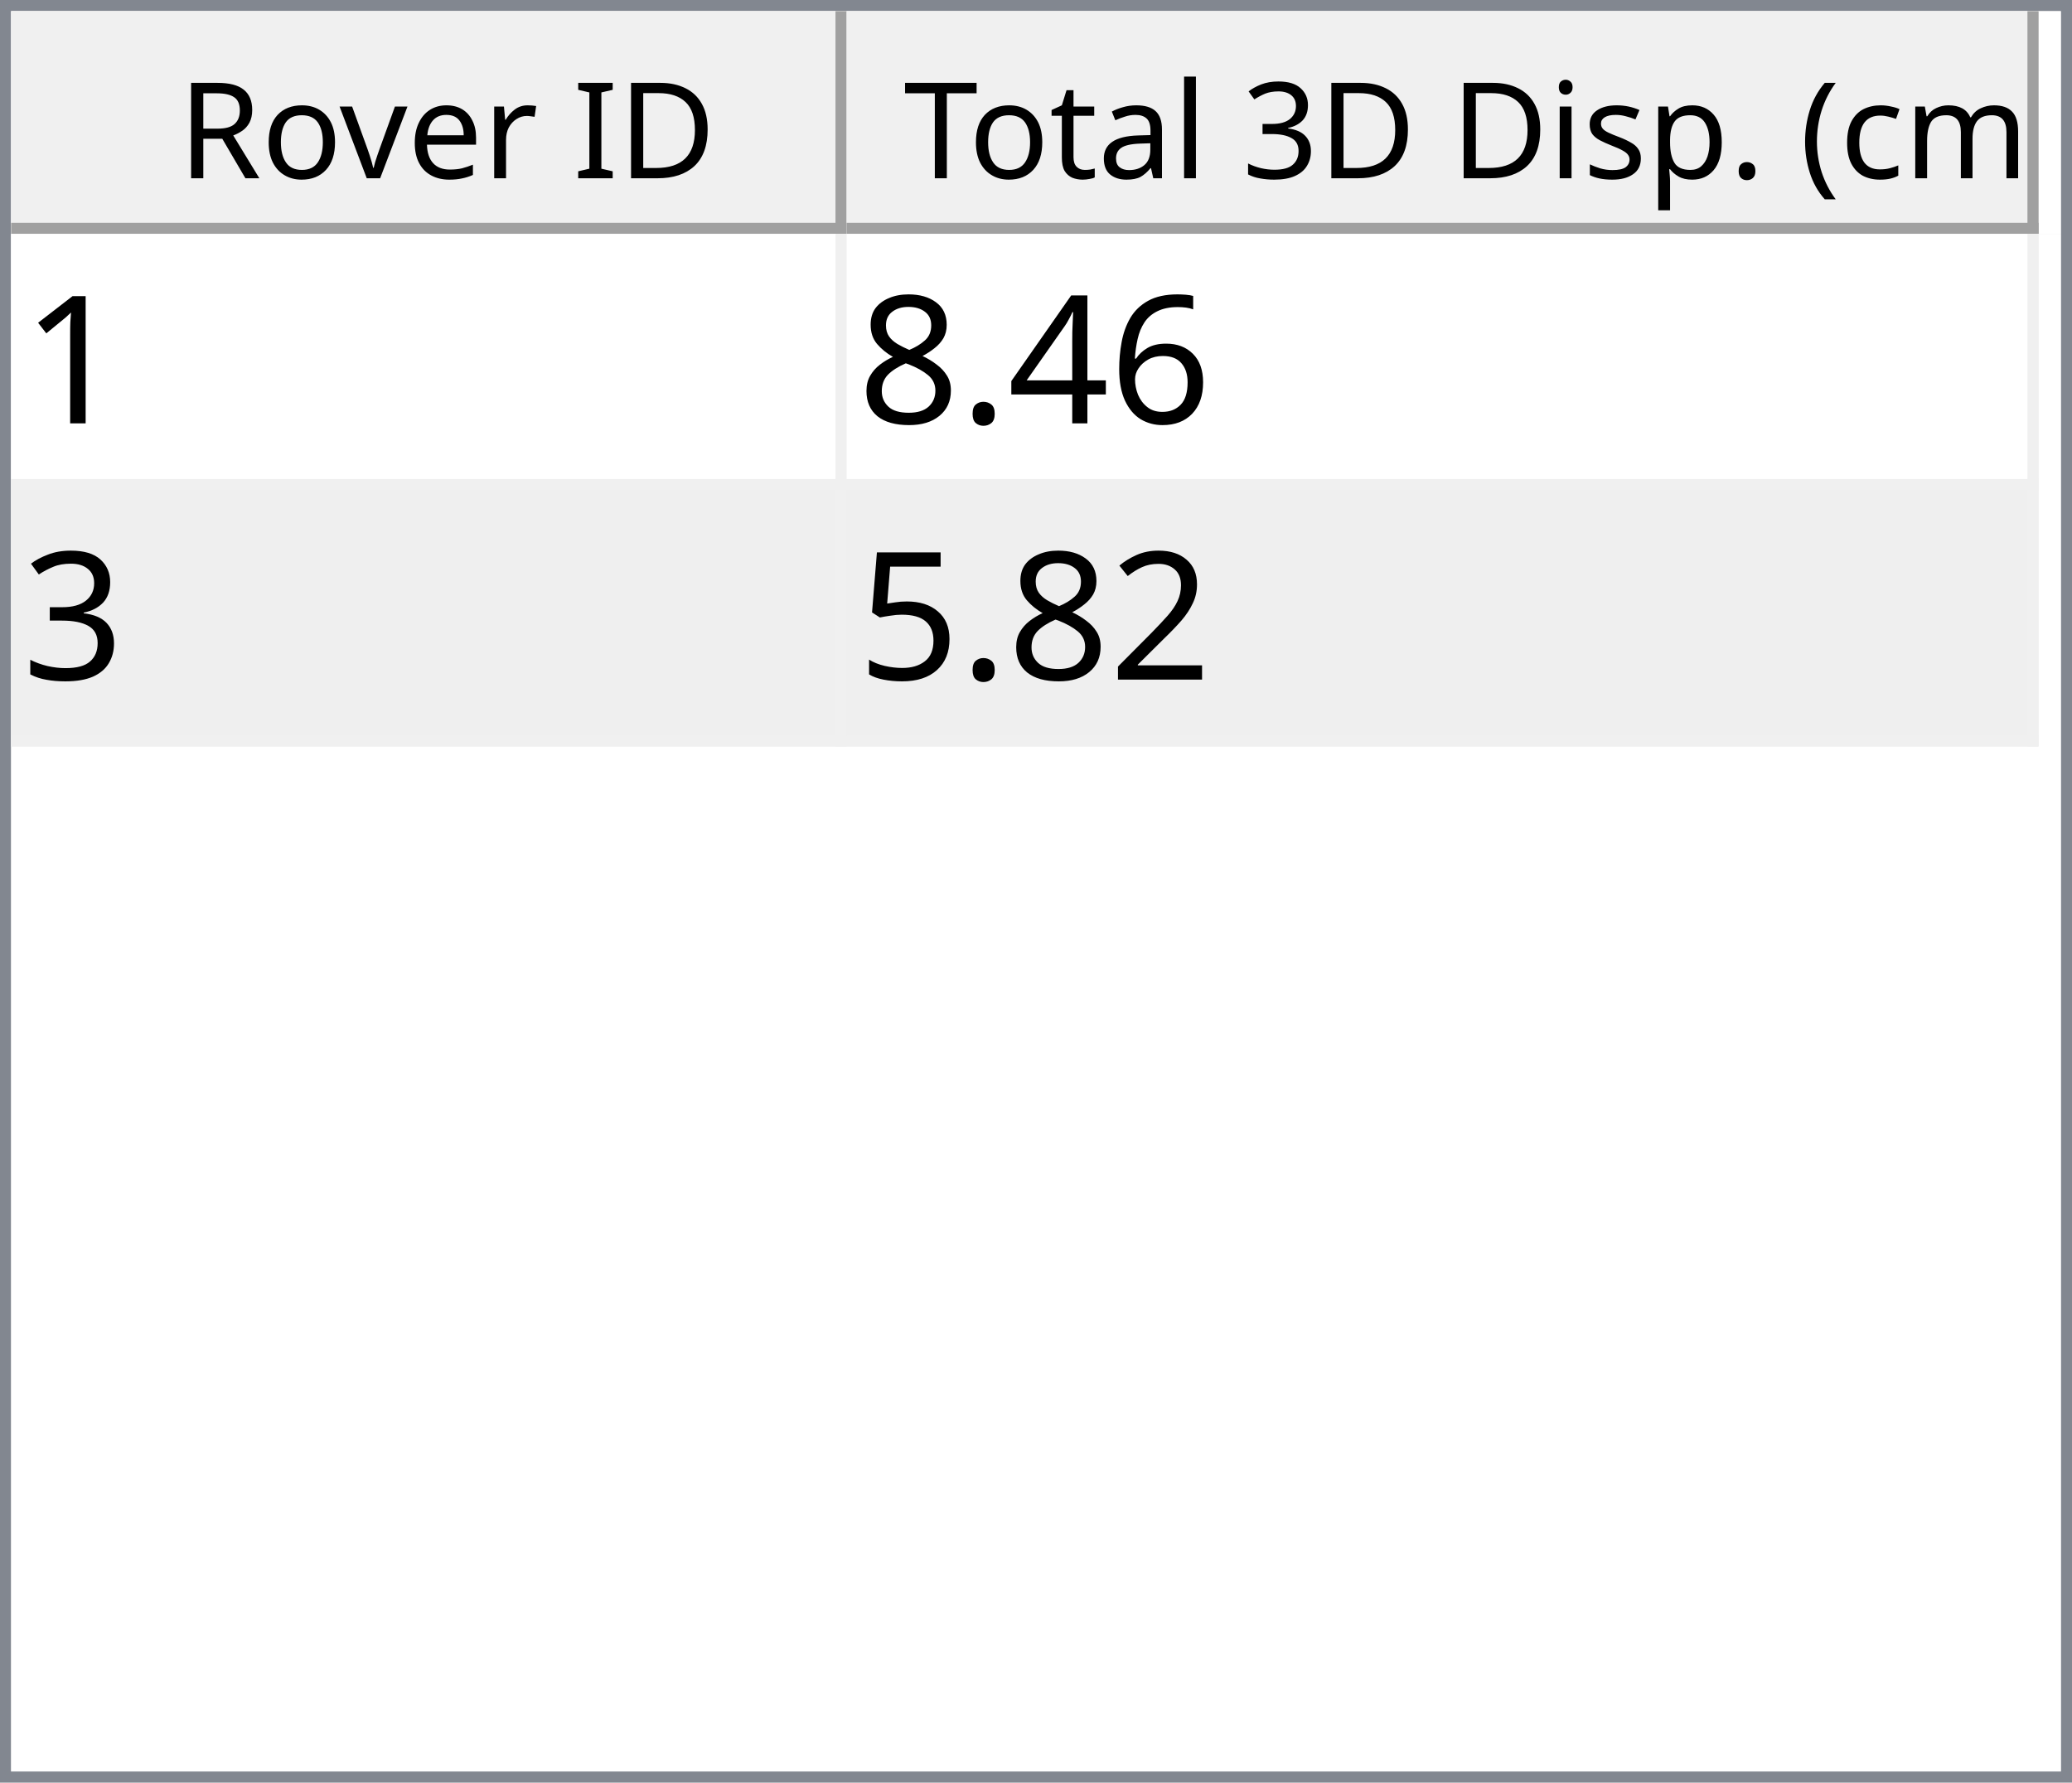
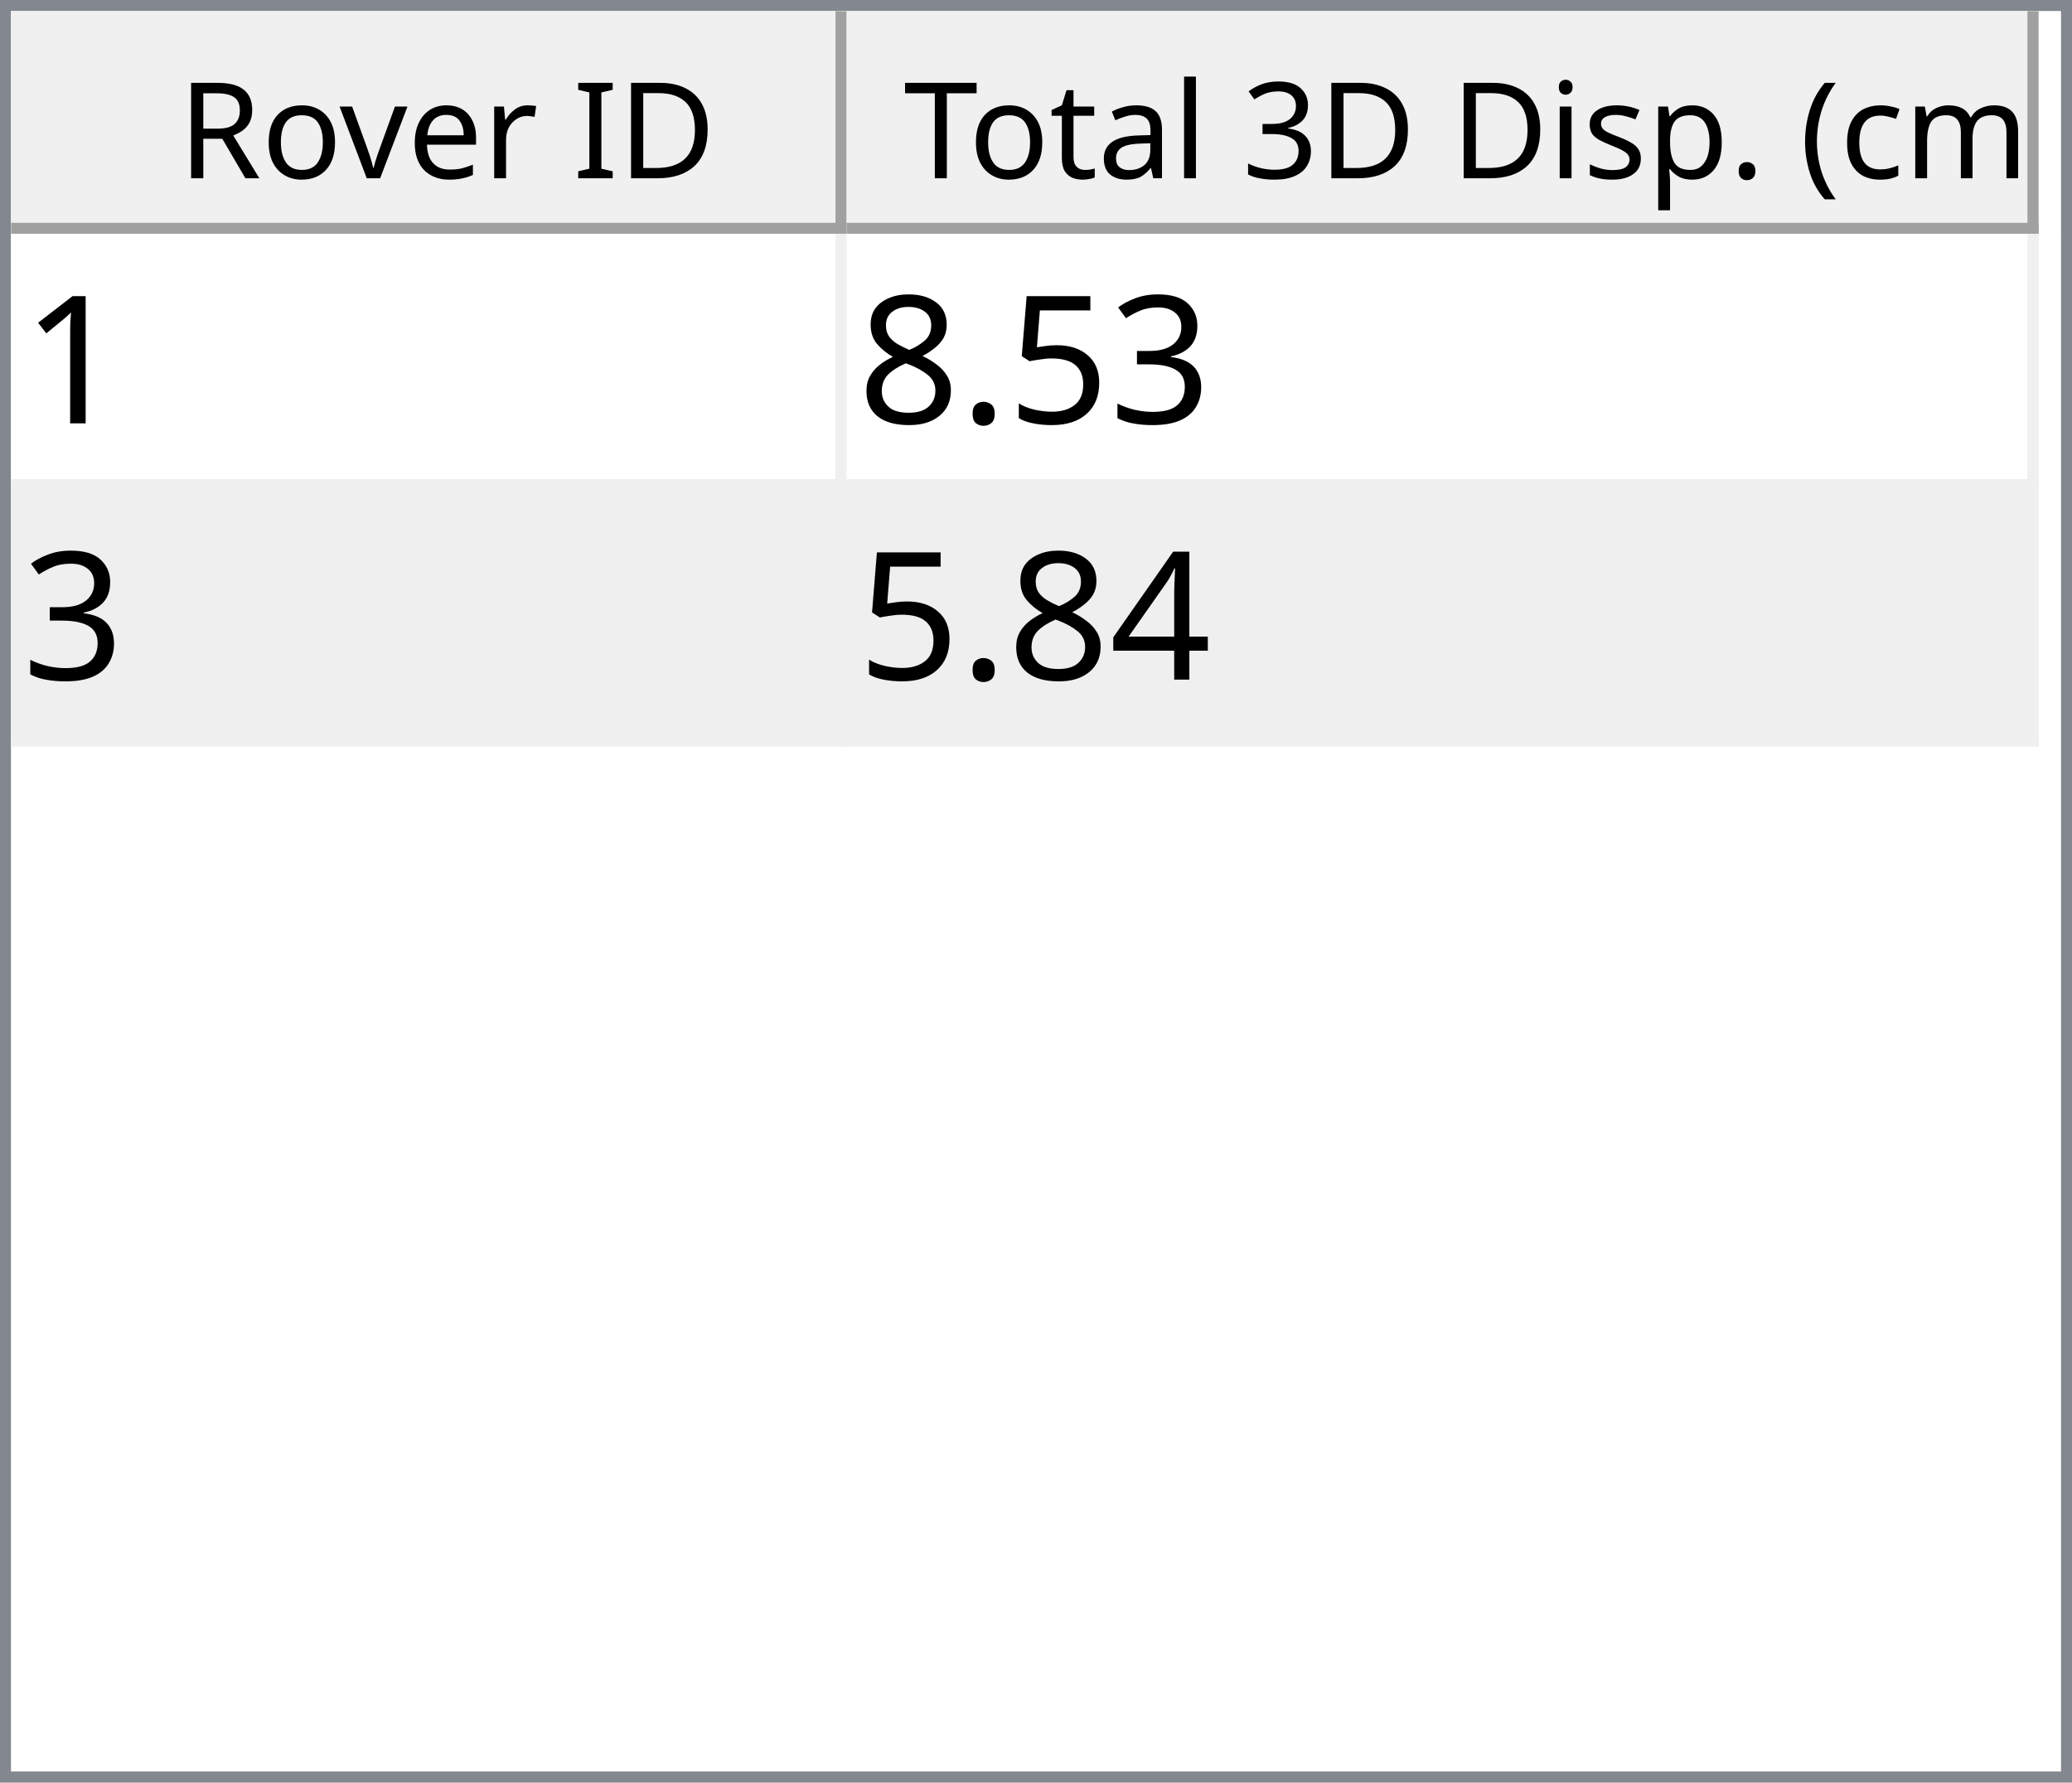
<svg xmlns="http://www.w3.org/2000/svg" style="fill-opacity:1; color-rendering:auto; color-interpolation:auto; text-rendering:auto; stroke:black; stroke-linecap:square; stroke-miterlimit:10; shape-rendering:auto; stroke-opacity:1; fill:black; stroke-dasharray:none; font-weight:normal; stroke-width:1; font-family:'Dialog'; font-style:normal; stroke-linejoin:miter; font-size:12px; stroke-dashoffset:0; image-rendering:auto;" width="186" height="160">
  <defs id="genericDefs" />
  <g>
    <defs id="defs1">
      <clipPath clipPathUnits="userSpaceOnUse" id="clipPath1">
        <path d="M0 0 L186 0 L186 160 L0 160 L0 0 Z" />
      </clipPath>
      <clipPath clipPathUnits="userSpaceOnUse" id="clipPath2">
        <path d="M0 0 L0 160 L186 160 L186 0 Z" />
      </clipPath>
      <clipPath clipPathUnits="userSpaceOnUse" id="clipPath3">
        <path d="M0 0 L0 20 L184 20 L184 0 Z" />
      </clipPath>
      <clipPath clipPathUnits="userSpaceOnUse" id="clipPath4">
        <path d="M0 0 L0 20 L75 20 L75 0 Z" />
      </clipPath>
      <clipPath clipPathUnits="userSpaceOnUse" id="clipPath5">
        <path d="M1 1 L1 19 L74 19 L74 1 Z" />
      </clipPath>
      <clipPath clipPathUnits="userSpaceOnUse" id="clipPath6">
        <path d="M0 0 L0 18 L73 18 L73 0 Z" />
      </clipPath>
      <clipPath clipPathUnits="userSpaceOnUse" id="clipPath7">
        <path d="M-0.5 -0.5 L-0.5 19.5 L74.5 19.5 L74.5 -0.5 Z" />
      </clipPath>
      <clipPath clipPathUnits="userSpaceOnUse" id="clipPath8">
        <path d="M0 0 L0 20 L107 20 L107 0 Z" />
      </clipPath>
      <clipPath clipPathUnits="userSpaceOnUse" id="clipPath9">
        <path d="M1 1 L1 19 L106 19 L106 1 Z" />
      </clipPath>
      <clipPath clipPathUnits="userSpaceOnUse" id="clipPath10">
        <path d="M0 0 L0 18 L105 18 L105 0 Z" />
      </clipPath>
      <clipPath clipPathUnits="userSpaceOnUse" id="clipPath11">
        <path d="M-0.5 -0.5 L-0.5 19.5 L106.5 19.5 L106.5 -0.5 Z" />
      </clipPath>
      <clipPath clipPathUnits="userSpaceOnUse" id="clipPath12">
        <path d="M0 0 L0 138 L184 138 L184 0 Z" />
      </clipPath>
      <clipPath clipPathUnits="userSpaceOnUse" id="clipPath13">
        <path d="M0 0 L0 46 L182 46 L182 0 Z" />
      </clipPath>
      <clipPath clipPathUnits="userSpaceOnUse" id="clipPath14">
        <path d="M-0.5 -0.5 L-0.5 45.5 L181.5 45.5 L181.5 -0.5 Z" />
      </clipPath>
      <clipPath clipPathUnits="userSpaceOnUse" id="clipPath15">
        <path d="M0 0 L0 22 L74 22 L74 0 Z" />
      </clipPath>
      <clipPath clipPathUnits="userSpaceOnUse" id="clipPath16">
        <path d="M0 0 L0 22 L106 22 L106 0 Z" />
      </clipPath>
      <font horiz-adv-x="64.551" id="font1">
        <font-face ascent="107.91" descent="25.098" units-per-em="100" style="font-style:normal; font-family:Segoe UI; font-weight:normal;" />
        <missing-glyph horiz-adv-x="64.551" d="M8.109 0 L8.109 68.266 L56.453 68.266 L56.453 0 L8.109 0 ZM15.328 7.234 L49.219 7.234 L49.219 61.031 L15.328 61.031 L15.328 7.234 Z" />
        <glyph unicode="D" horiz-adv-x="70.117" d="M9.188 0 L9.188 70.016 L28.516 70.016 Q65.531 70.016 65.531 35.891 Q65.531 19.672 55.25 9.836 Q44.969 0 27.734 0 L9.188 0 ZM17.391 62.594 L17.391 7.422 L27.828 7.422 Q41.609 7.422 49.273 14.797 Q56.938 22.172 56.938 35.688 Q56.938 62.594 28.328 62.594 L17.391 62.594 Z" />
        <glyph unicode="I" horiz-adv-x="26.611" d="M17.391 0 L9.188 0 L9.188 70.016 L17.391 70.016 L17.391 0 Z" />
        <glyph unicode=" " horiz-adv-x="27.393" d="" />
        <glyph unicode="r" horiz-adv-x="34.766" d="M34.188 41.891 Q32.078 43.5 28.125 43.5 Q23 43.5 19.555 38.672 Q16.109 33.844 16.109 25.484 L16.109 0 L8.109 0 L8.109 50 L16.109 50 L16.109 39.703 L16.312 39.703 Q18.016 44.969 21.531 47.922 Q25.047 50.875 29.391 50.875 Q32.516 50.875 34.188 50.203 L34.188 41.891 Z" />
        <glyph unicode="e" horiz-adv-x="52.295" d="M48.297 23 L12.984 23 Q13.188 14.656 17.484 10.109 Q21.781 5.562 29.297 5.562 Q37.75 5.562 44.828 11.141 L44.828 3.609 Q38.234 -1.172 27.391 -1.172 Q16.797 -1.172 10.742 5.641 Q4.688 12.453 4.688 24.812 Q4.688 36.469 11.305 43.82 Q17.922 51.172 27.734 51.172 Q37.547 51.172 42.922 44.828 Q48.297 38.484 48.297 27.203 L48.297 23 ZM40.094 29.781 Q40.047 36.719 36.75 40.578 Q33.453 44.438 27.594 44.438 Q21.922 44.438 17.969 40.383 Q14.016 36.328 13.094 29.781 L40.094 29.781 Z" />
        <glyph unicode="v" horiz-adv-x="47.9" d="M47.406 50 L27.484 0 L19.625 0 L0.688 50 L9.469 50 L22.172 13.672 Q23.578 9.672 23.922 6.688 L24.125 6.688 Q24.609 10.453 25.688 13.484 L38.969 50 L47.406 50 Z" />
        <glyph unicode="o" horiz-adv-x="58.594" d="M29 -1.172 Q17.922 -1.172 11.305 5.836 Q4.688 12.844 4.688 24.422 Q4.688 37.016 11.57 44.094 Q18.453 51.172 30.172 51.172 Q41.359 51.172 47.633 44.289 Q53.906 37.406 53.906 25.203 Q53.906 13.234 47.141 6.031 Q40.375 -1.172 29 -1.172 ZM29.594 44.438 Q21.875 44.438 17.383 39.188 Q12.891 33.938 12.891 24.703 Q12.891 15.828 17.43 10.695 Q21.969 5.562 29.594 5.562 Q37.359 5.562 41.531 10.594 Q45.703 15.625 45.703 24.906 Q45.703 34.281 41.531 39.359 Q37.359 44.438 29.594 44.438 Z" />
        <glyph unicode="R" horiz-adv-x="59.814" d="M59.375 0 L49.609 0 L37.891 19.625 Q36.281 22.359 34.766 24.289 Q33.25 26.219 31.664 27.438 Q30.078 28.656 28.25 29.219 Q26.422 29.781 24.125 29.781 L17.391 29.781 L17.391 0 L9.188 0 L9.188 70.016 L30.078 70.016 Q34.672 70.016 38.555 68.867 Q42.438 67.719 45.289 65.375 Q48.141 63.031 49.758 59.547 Q51.375 56.062 51.375 51.375 Q51.375 47.703 50.273 44.656 Q49.172 41.609 47.148 39.211 Q45.125 36.812 42.266 35.133 Q39.406 33.453 35.844 32.516 L35.844 32.328 Q37.594 31.547 38.891 30.547 Q40.188 29.547 41.359 28.18 Q42.531 26.812 43.68 25.078 Q44.828 23.344 46.234 21.047 L59.375 0 ZM17.391 62.594 L17.391 37.203 L28.516 37.203 Q31.594 37.203 34.203 38.133 Q36.812 39.062 38.719 40.797 Q40.625 42.531 41.703 45.047 Q42.781 47.562 42.781 50.688 Q42.781 56.297 39.141 59.445 Q35.5 62.594 28.609 62.594 L17.391 62.594 Z" />
        <glyph unicode=")" horiz-adv-x="30.176" d="M8.297 -15.922 L1.172 -15.922 Q16.406 2.344 16.406 26.812 Q16.406 51.469 1.078 70.016 L8.297 70.016 Q23.531 52.156 23.531 26.703 Q23.531 1.375 8.297 -15.922 Z" />
        <glyph unicode="m" horiz-adv-x="86.133" d="M79.109 0 L71.094 0 L71.094 28.719 Q71.094 37.016 68.531 40.727 Q65.969 44.438 59.906 44.438 Q54.781 44.438 51.195 39.75 Q47.609 35.062 47.609 28.516 L47.609 0 L39.594 0 L39.594 29.688 Q39.594 44.438 28.219 44.438 Q22.953 44.438 19.531 40.016 Q16.109 35.594 16.109 28.516 L16.109 0 L8.109 0 L8.109 50 L16.109 50 L16.109 42.094 L16.312 42.094 Q21.625 51.172 31.844 51.172 Q36.969 51.172 40.773 48.312 Q44.578 45.453 46 40.828 Q51.562 51.172 62.594 51.172 Q79.109 51.172 79.109 30.812 L79.109 0 Z" />
        <glyph unicode="c" horiz-adv-x="46.191" d="M42.188 2.297 Q36.422 -1.172 28.516 -1.172 Q17.828 -1.172 11.258 5.789 Q4.688 12.75 4.688 23.828 Q4.688 36.188 11.766 43.68 Q18.844 51.172 30.672 51.172 Q37.25 51.172 42.281 48.734 L42.281 40.531 Q36.719 44.438 30.375 44.438 Q22.703 44.438 17.797 38.945 Q12.891 33.453 12.891 24.516 Q12.891 15.719 17.508 10.641 Q22.125 5.562 29.891 5.562 Q36.422 5.562 42.188 9.906 L42.188 2.297 Z" />
        <glyph unicode="(" horiz-adv-x="30.176" d="M29.109 -15.922 L21.969 -15.922 Q6.844 1.375 6.844 26.703 Q6.844 52.156 21.969 70.016 L29.203 70.016 Q13.875 51.469 13.875 26.812 Q13.875 2.344 29.109 -15.922 Z" />
        <glyph unicode="." horiz-adv-x="21.68" d="M10.891 -1.078 Q8.641 -1.078 7.055 0.539 Q5.469 2.156 5.469 4.391 Q5.469 6.641 7.055 8.273 Q8.641 9.906 10.891 9.906 Q13.188 9.906 14.797 8.273 Q16.406 6.641 16.406 4.391 Q16.406 2.156 14.797 0.539 Q13.188 -1.078 10.891 -1.078 Z" />
        <glyph unicode="p" horiz-adv-x="58.789" d="M16.312 7.234 L16.109 7.234 L16.109 -23 L8.109 -23 L8.109 50 L16.109 50 L16.109 41.219 L16.312 41.219 Q22.219 51.172 33.594 51.172 Q43.266 51.172 48.688 44.461 Q54.109 37.75 54.109 26.469 Q54.109 13.922 48 6.375 Q41.891 -1.172 31.297 -1.172 Q21.578 -1.172 16.312 7.234 ZM16.109 27.391 L16.109 20.406 Q16.109 14.203 20.141 9.883 Q24.172 5.562 30.375 5.562 Q37.641 5.562 41.773 11.133 Q45.906 16.703 45.906 26.609 Q45.906 34.969 42.047 39.703 Q38.188 44.438 31.594 44.438 Q24.609 44.438 20.359 39.578 Q16.109 34.719 16.109 27.391 Z" />
        <glyph unicode="s" horiz-adv-x="42.432" d="M5.078 1.812 L5.078 10.406 Q11.625 5.562 19.484 5.562 Q30.031 5.562 30.031 12.594 Q30.031 14.594 29.125 15.992 Q28.219 17.391 26.68 18.461 Q25.141 19.531 23.07 20.383 Q21 21.234 18.609 22.172 Q15.281 23.484 12.766 24.828 Q10.25 26.172 8.57 27.859 Q6.891 29.547 6.031 31.695 Q5.172 33.844 5.172 36.719 Q5.172 40.234 6.789 42.945 Q8.406 45.656 11.086 47.484 Q13.766 49.312 17.211 50.242 Q20.656 51.172 24.312 51.172 Q30.812 51.172 35.938 48.922 L35.938 40.828 Q30.422 44.438 23.25 44.438 Q21 44.438 19.195 43.922 Q17.391 43.406 16.094 42.477 Q14.797 41.547 14.086 40.258 Q13.375 38.969 13.375 37.406 Q13.375 35.453 14.086 34.133 Q14.797 32.812 16.164 31.789 Q17.531 30.766 19.484 29.938 Q21.438 29.109 23.922 28.125 Q27.25 26.859 29.883 25.516 Q32.516 24.172 34.375 22.484 Q36.234 20.797 37.234 18.602 Q38.234 16.406 38.234 13.375 Q38.234 9.672 36.602 6.938 Q34.969 4.203 32.234 2.398 Q29.5 0.594 25.93 -0.289 Q22.359 -1.172 18.453 -1.172 Q10.75 -1.172 5.078 1.812 Z" />
        <glyph unicode="i" horiz-adv-x="24.219" d="M12.203 62.703 Q10.062 62.703 8.547 64.164 Q7.031 65.625 7.031 67.875 Q7.031 70.125 8.547 71.609 Q10.062 73.094 12.203 73.094 Q14.406 73.094 15.945 71.609 Q17.484 70.125 17.484 67.875 Q17.484 65.719 15.945 64.211 Q14.406 62.703 12.203 62.703 ZM16.109 0 L8.109 0 L8.109 50 L16.109 50 L16.109 0 Z" />
        <glyph unicode="3" horiz-adv-x="53.906" d="M46.531 19.828 Q46.531 15.094 44.75 11.211 Q42.969 7.328 39.719 4.57 Q36.469 1.812 31.93 0.297 Q27.391 -1.219 21.922 -1.219 Q11.922 -1.219 6 2.594 L6 11.188 Q13.094 5.609 22.219 5.609 Q25.875 5.609 28.828 6.539 Q31.781 7.469 33.906 9.227 Q36.031 10.984 37.18 13.477 Q38.328 15.969 38.328 19.094 Q38.328 32.812 18.797 32.812 L12.984 32.812 L12.984 39.594 L18.5 39.594 Q35.797 39.594 35.797 52.484 Q35.797 64.406 22.609 64.406 Q15.188 64.406 8.688 59.422 L8.688 67.188 Q15.375 71.188 24.609 71.188 Q29 71.188 32.57 69.969 Q36.141 68.75 38.68 66.555 Q41.219 64.359 42.609 61.281 Q44 58.203 44 54.5 Q44 40.672 30.031 36.719 L30.031 36.531 Q33.594 36.141 36.625 34.797 Q39.656 33.453 41.852 31.305 Q44.047 29.156 45.289 26.25 Q46.531 23.344 46.531 19.828 Z" />
        <glyph unicode="l" horiz-adv-x="24.219" d="M16.109 0 L8.109 0 L8.109 74.031 L16.109 74.031 L16.109 0 Z" />
        <glyph unicode="a" horiz-adv-x="50.879" d="M43.891 0 L35.891 0 L35.891 7.812 L35.688 7.812 Q30.469 -1.172 20.312 -1.172 Q12.844 -1.172 8.617 2.781 Q4.391 6.734 4.391 13.281 Q4.391 27.297 20.906 29.594 L35.891 31.688 Q35.891 44.438 25.594 44.438 Q16.547 44.438 9.281 38.281 L9.281 46.484 Q16.656 51.172 26.266 51.172 Q43.891 51.172 43.891 32.516 L43.891 0 ZM35.891 25.297 L23.828 23.641 Q18.266 22.859 15.43 20.875 Q12.594 18.891 12.594 13.875 Q12.594 10.203 15.211 7.883 Q17.828 5.562 22.172 5.562 Q28.125 5.562 32.008 9.742 Q35.891 13.922 35.891 20.312 L35.891 25.297 Z" />
        <glyph unicode="t" horiz-adv-x="33.887" d="M31.297 0.484 Q28.469 -1.078 23.828 -1.078 Q10.688 -1.078 10.688 13.578 L10.688 43.172 L2.094 43.172 L2.094 50 L10.688 50 L10.688 62.203 L18.703 64.797 L18.703 50 L31.297 50 L31.297 43.172 L18.703 43.172 L18.703 14.984 Q18.703 9.969 20.414 7.82 Q22.125 5.672 26.078 5.672 Q29.109 5.672 31.297 7.328 L31.297 0.484 Z" />
        <glyph unicode="T" horiz-adv-x="52.393" d="M50.594 62.594 L30.375 62.594 L30.375 0 L22.172 0 L22.172 62.594 L2 62.594 L2 70.016 L50.594 70.016 L50.594 62.594 Z" />
      </font>
      <font horiz-adv-x="75.0" id="font2">
        <font-face ascent="100.537" descent="21.973" units-per-em="100" style="font-style:normal; font-family:sans-serif; font-weight:normal;" />
        <missing-glyph horiz-adv-x="75.0" d="M12.5 0 L12.5 62.5 L62.5 62.5 L62.5 0 L12.5 0 ZM14.062 1.562 L60.938 1.562 L60.938 60.938 L14.062 60.938 L14.062 1.562 Z" />
        <glyph unicode="1" horiz-adv-x="55.615" d="M37.25 0 L28.469 0 L28.469 56 Q25.297 52.984 20.141 49.953 Q14.984 46.922 10.891 45.406 L10.891 53.906 Q18.266 57.375 23.781 62.305 Q29.297 67.234 31.594 71.875 L37.25 71.875 L37.25 0 Z" />
-         <glyph unicode="6" horiz-adv-x="55.615" d="M49.75 54.047 L41.016 53.375 Q39.844 58.547 37.703 60.891 Q34.125 64.656 28.906 64.656 Q24.703 64.656 21.531 62.312 Q17.391 59.281 14.992 53.469 Q12.594 47.656 12.5 36.922 Q15.672 41.75 20.266 44.094 Q24.859 46.438 29.891 46.438 Q38.672 46.438 44.852 39.969 Q51.031 33.5 51.031 23.25 Q51.031 16.5 48.125 10.719 Q45.219 4.938 40.141 1.859 Q35.062 -1.219 28.609 -1.219 Q17.625 -1.219 10.695 6.859 Q3.766 14.938 3.766 33.5 Q3.766 54.25 11.422 63.672 Q18.109 71.875 29.438 71.875 Q37.891 71.875 43.289 67.141 Q48.688 62.406 49.75 54.047 ZM13.875 23.188 Q13.875 18.656 15.797 14.508 Q17.719 10.359 21.188 8.18 Q24.656 6 28.469 6 Q34.031 6 38.039 10.492 Q42.047 14.984 42.047 22.703 Q42.047 30.125 38.086 34.398 Q34.125 38.672 28.125 38.672 Q22.172 38.672 18.023 34.398 Q13.875 30.125 13.875 23.188 Z" />
-         <glyph unicode="4" horiz-adv-x="55.615" d="M32.328 0 L32.328 17.141 L1.266 17.141 L1.266 25.203 L33.938 71.578 L41.109 71.578 L41.109 25.203 L50.781 25.203 L50.781 17.141 L41.109 17.141 L41.109 0 L32.328 0 ZM32.328 25.203 L32.328 57.469 L9.906 25.203 L32.328 25.203 Z" />
+         <glyph unicode="3" horiz-adv-x="55.615" d="M4.203 18.891 L12.984 20.062 Q14.5 12.594 18.141 9.297 Q21.781 6 27 6 Q33.203 6 37.477 10.297 Q41.75 14.594 41.75 20.953 Q41.75 27 37.797 30.93 Q33.844 34.859 27.734 34.859 Q25.25 34.859 21.531 33.891 L22.516 41.609 Q23.391 41.5 23.922 41.5 Q29.547 41.5 34.039 44.43 Q38.531 47.359 38.531 53.469 Q38.531 58.297 35.258 61.477 Q31.984 64.656 26.812 64.656 Q21.688 64.656 18.266 61.43 Q14.844 58.203 13.875 51.766 L5.078 53.328 Q6.688 62.156 12.398 67.016 Q18.109 71.875 26.609 71.875 Q32.469 71.875 37.398 69.359 Q42.328 66.844 44.945 62.5 Q47.562 58.156 47.562 53.266 Q47.562 48.641 45.07 44.828 Q42.578 41.016 37.703 38.766 Q44.047 37.312 47.562 32.695 Q51.078 28.078 51.078 21.141 Q51.078 11.766 44.242 5.25 Q37.406 -1.266 26.953 -1.266 Q17.531 -1.266 11.305 4.352 Q5.078 9.969 4.203 18.891 Z" />
+         <glyph unicode="5" horiz-adv-x="55.615" d="M4.156 18.75 L13.375 19.531 Q14.406 12.797 18.141 9.398 Q21.875 6 27.156 6 Q33.5 6 37.891 10.789 Q42.281 15.578 42.281 23.484 Q42.281 31 38.062 35.352 Q33.844 39.703 27 39.703 Q22.75 39.703 19.336 37.773 Q15.922 35.844 13.969 32.766 L5.719 33.844 L12.641 70.609 L48.25 70.609 L48.25 62.203 L19.672 62.203 L15.828 42.969 Q22.266 47.469 29.344 47.469 Q38.719 47.469 45.164 40.969 Q51.609 34.469 51.609 24.266 Q51.609 14.547 45.953 7.469 Q39.062 -1.219 27.156 -1.219 Q17.391 -1.219 11.211 4.25 Q5.031 9.719 4.156 18.75 Z" />
        <glyph unicode="." horiz-adv-x="27.783" d="M9.078 0 L9.078 10.016 L19.094 10.016 L19.094 0 L9.078 0 Z" />
        <glyph unicode="8" horiz-adv-x="55.615" d="M17.672 38.812 Q12.203 40.828 9.57 44.539 Q6.938 48.25 6.938 53.422 Q6.938 61.234 12.555 66.555 Q18.172 71.875 27.484 71.875 Q36.859 71.875 42.578 66.43 Q48.297 60.984 48.297 53.172 Q48.297 48.188 45.68 44.508 Q43.062 40.828 37.75 38.812 Q44.344 36.672 47.781 31.883 Q51.219 27.094 51.219 20.453 Q51.219 11.281 44.727 5.031 Q38.234 -1.219 27.641 -1.219 Q17.047 -1.219 10.547 5.055 Q4.047 11.328 4.047 20.703 Q4.047 27.688 7.594 32.398 Q11.141 37.109 17.672 38.812 ZM15.922 53.719 Q15.922 48.641 19.195 45.414 Q22.469 42.188 27.688 42.188 Q32.766 42.188 36.016 45.383 Q39.266 48.578 39.266 53.219 Q39.266 58.062 35.914 61.359 Q32.562 64.656 27.594 64.656 Q22.562 64.656 19.242 61.43 Q15.922 58.203 15.922 53.719 ZM13.094 20.656 Q13.094 16.891 14.875 13.375 Q16.656 9.859 20.172 7.93 Q23.688 6 27.734 6 Q34.031 6 38.133 10.055 Q42.234 14.109 42.234 20.359 Q42.234 26.703 38.016 30.859 Q33.797 35.016 27.438 35.016 Q21.234 35.016 17.164 30.914 Q13.094 26.812 13.094 20.656 Z" />
-         <glyph unicode="3" horiz-adv-x="55.615" d="M4.203 18.891 L12.984 20.062 Q14.5 12.594 18.141 9.297 Q21.781 6 27 6 Q33.203 6 37.477 10.297 Q41.75 14.594 41.75 20.953 Q41.75 27 37.797 30.93 Q33.844 34.859 27.734 34.859 Q25.25 34.859 21.531 33.891 L22.516 41.609 Q23.391 41.5 23.922 41.5 Q29.547 41.5 34.039 44.43 Q38.531 47.359 38.531 53.469 Q38.531 58.297 35.258 61.477 Q31.984 64.656 26.812 64.656 Q21.688 64.656 18.266 61.43 Q14.844 58.203 13.875 51.766 L5.078 53.328 Q6.688 62.156 12.398 67.016 Q18.109 71.875 26.609 71.875 Q32.469 71.875 37.398 69.359 Q42.328 66.844 44.945 62.5 Q47.562 58.156 47.562 53.266 Q47.562 48.641 45.07 44.828 Q42.578 41.016 37.703 38.766 Q44.047 37.312 47.562 32.695 Q51.078 28.078 51.078 21.141 Q51.078 11.766 44.242 5.25 Q37.406 -1.266 26.953 -1.266 Q17.531 -1.266 11.305 4.352 Q5.078 9.969 4.203 18.891 Z" />
-         <glyph unicode="2" horiz-adv-x="55.615" d="M50.344 8.453 L50.344 0 L3.031 0 Q2.938 3.172 4.047 6.109 Q5.859 10.938 9.836 15.625 Q13.812 20.312 21.344 26.469 Q33.016 36.031 37.117 41.625 Q41.219 47.219 41.219 52.203 Q41.219 57.422 37.477 61.008 Q33.734 64.594 27.734 64.594 Q21.391 64.594 17.578 60.789 Q13.766 56.984 13.719 50.25 L4.688 51.172 Q5.609 61.281 11.664 66.578 Q17.719 71.875 27.938 71.875 Q38.234 71.875 44.242 66.164 Q50.25 60.453 50.25 52 Q50.25 47.703 48.492 43.555 Q46.734 39.406 42.656 34.812 Q38.578 30.219 29.109 22.219 Q21.188 15.578 18.945 13.211 Q16.703 10.844 15.234 8.453 L50.344 8.453 Z" />
-         <glyph unicode="5" horiz-adv-x="55.615" d="M4.156 18.75 L13.375 19.531 Q14.406 12.797 18.141 9.398 Q21.875 6 27.156 6 Q33.5 6 37.891 10.789 Q42.281 15.578 42.281 23.484 Q42.281 31 38.062 35.352 Q33.844 39.703 27 39.703 Q22.75 39.703 19.336 37.773 Q15.922 35.844 13.969 32.766 L5.719 33.844 L12.641 70.609 L48.25 70.609 L48.25 62.203 L19.672 62.203 L15.828 42.969 Q22.266 47.469 29.344 47.469 Q38.719 47.469 45.164 40.969 Q51.609 34.469 51.609 24.266 Q51.609 14.547 45.953 7.469 Q39.062 -1.219 27.156 -1.219 Q17.391 -1.219 11.211 4.25 Q5.031 9.719 4.156 18.75 Z" />
+         <glyph unicode="4" horiz-adv-x="55.615" d="M32.328 0 L32.328 17.141 L1.266 17.141 L1.266 25.203 L33.938 71.578 L41.109 71.578 L41.109 25.203 L50.781 25.203 L50.781 17.141 L41.109 17.141 L41.109 0 L32.328 0 ZM32.328 25.203 L32.328 57.469 L9.906 25.203 L32.328 25.203 Z" />
      </font>
    </defs>
    <g style="fill:white; stroke:white;">
      <rect x="0" y="0" width="186" style="clip-path:url(#clipPath1); stroke:none;" height="160" />
    </g>
    <g style="fill:white; text-rendering:optimizeSpeed; color-rendering:optimizeSpeed; image-rendering:optimizeSpeed; shape-rendering:crispEdges; stroke:white; color-interpolation:sRGB;">
      <rect x="0" width="186" height="160" y="0" style="stroke:none;" />
      <path style="stroke:none;" d="M0 160 L186 160 L186 0 L0 0 Z" />
    </g>
    <g style="fill:rgb(240,240,240); font-family:'Segoe UI'; stroke:rgb(240,240,240);">
      <rect x="0" y="0" width="186" style="clip-path:url(#clipPath2); stroke:none;" height="160" />
    </g>
    <g style="fill:rgb(130,135,144); font-family:'Segoe UI'; stroke:rgb(130,135,144);">
      <path d="M0 0 L186 0 L186 160 L0 160 L0 0 ZM1 1 L185 1 L185 159 L1 159 L1 1 Z" style="fill-rule:evenodd; clip-path:url(#clipPath2); stroke:none;" />
    </g>
    <g style="fill:white; font-family:'Segoe UI'; stroke:white;" transform="translate(1,1)">
      <rect x="0" y="0" width="184" style="clip-path:url(#clipPath3); stroke:none;" height="20" />
    </g>
    <g style="fill:rgb(240,240,240); font-family:'Segoe UI'; stroke:rgb(240,240,240);" transform="translate(1,1)">
      <rect x="0" y="0" width="75" style="clip-path:url(#clipPath4); stroke:none;" height="20" />
    </g>
    <g style="font-family:'Segoe UI';" transform="translate(2,2)">
      <text x="14" xml:space="preserve" y="14" style="clip-path:url(#clipPath6); stroke:none;">Rover ID</text>
    </g>
    <g style="fill:rgb(160,160,160); font-family:'Segoe UI'; stroke:rgb(160,160,160); stroke-linejoin:bevel;" transform="translate(1.5,1.5)">
      <line x1="74" x2="74" y1="0" style="fill:none; clip-path:url(#clipPath7);" y2="19" />
    </g>
    <g style="fill:rgb(160,160,160); font-family:'Segoe UI'; stroke:rgb(160,160,160); stroke-linejoin:bevel;" transform="matrix(1,0,0,1,1,1) translate(0.5,0.5)">
      <line x1="0" x2="74" y1="19" style="fill:none; clip-path:url(#clipPath7);" y2="19" />
    </g>
    <g style="fill:rgb(240,240,240); font-family:'Segoe UI'; stroke:rgb(240,240,240);" transform="translate(76,1)">
      <rect x="0" y="0" width="107" style="clip-path:url(#clipPath8); stroke:none;" height="20" />
    </g>
    <g style="font-family:'Segoe UI';" transform="translate(77,2)">
      <text x="1" xml:space="preserve" y="14" style="clip-path:url(#clipPath10); stroke:none;"> Total 3D Disp. (cm)</text>
    </g>
    <g style="fill:rgb(160,160,160); font-family:'Segoe UI'; stroke:rgb(160,160,160); stroke-linejoin:bevel;" transform="translate(76.5,1.5)">
      <line x1="106" x2="106" y1="0" style="fill:none; clip-path:url(#clipPath11);" y2="19" />
    </g>
    <g style="fill:rgb(160,160,160); font-family:'Segoe UI'; stroke:rgb(160,160,160); stroke-linejoin:bevel;" transform="matrix(1,0,0,1,76,1) translate(0.5,0.5)">
      <line x1="0" x2="106" y1="19" style="fill:none; clip-path:url(#clipPath11);" y2="19" />
    </g>
    <g style="fill:white; font-family:'Segoe UI'; stroke:white;" transform="translate(1,21)">
      <rect x="0" y="0" width="184" style="clip-path:url(#clipPath12); stroke:none;" height="138" />
    </g>
    <g style="fill:rgb(240,240,240); font-size:16px; font-family:sans-serif; stroke:rgb(240,240,240);" transform="translate(1,21)">
      <rect x="0" y="0" width="182" style="clip-path:url(#clipPath13); stroke:none;" height="46" />
      <line transform="translate(0.5,0.5)" x1="0" x2="181" y1="22" style="clip-path:url(#clipPath14); fill:none; stroke-linejoin:bevel;" y2="22" />
    </g>
    <g transform="matrix(1,0,0,1,1,21) translate(0.5,0.5)" style="fill:rgb(240,240,240); font-size:16px; font-family:sans-serif; stroke:rgb(240,240,240); stroke-linejoin:bevel;">
      <line x1="0" x2="181" y1="45" style="fill:none; clip-path:url(#clipPath14);" y2="45" />
    </g>
    <g transform="matrix(1,0,0,1,1,21) translate(0.5,0.5)" style="fill:rgb(240,240,240); font-size:16px; font-family:sans-serif; stroke:rgb(240,240,240); stroke-linejoin:bevel;">
      <line x1="74" x2="74" y1="0" style="fill:none; clip-path:url(#clipPath14);" y2="45" />
    </g>
    <g transform="matrix(1,0,0,1,1,21) translate(0.5,0.5)" style="fill:rgb(240,240,240); font-size:16px; font-family:sans-serif; stroke:rgb(240,240,240); stroke-linejoin:bevel;">
      <line x1="181" x2="181" y1="0" style="fill:none; clip-path:url(#clipPath14);" y2="45" />
    </g>
    <g style="fill:white; font-size:16px; font-family:sans-serif; stroke:white;" transform="matrix(1,0,0,1,1,21)">
      <rect x="0" y="0" width="74" style="clip-path:url(#clipPath15); stroke:none;" height="22" />
      <text x="1" y="17" style="fill:black; clip-path:url(#clipPath15); stroke:none;" xml:space="preserve">1</text>
    </g>
    <g style="fill:white; font-size:16px; font-family:sans-serif; stroke:white;" transform="matrix(1,0,0,1,1,21) translate(75,0)">
      <rect x="0" y="0" width="106" style="clip-path:url(#clipPath16); stroke:none;" height="22" />
-       <text x="1" y="17" style="fill:black; clip-path:url(#clipPath16); stroke:none;" xml:space="preserve">8.46</text>
+       <text x="1" y="17" style="fill:black; clip-path:url(#clipPath16); stroke:none;" xml:space="preserve">8.53</text>
    </g>
    <g style="fill:rgb(239,239,239); font-size:16px; font-family:sans-serif; stroke:rgb(239,239,239);" transform="matrix(1,0,0,1,1,21) translate(0,23)">
      <rect x="0" y="0" width="74" style="clip-path:url(#clipPath15); stroke:none;" height="22" />
      <text x="1" y="17" style="fill:black; clip-path:url(#clipPath15); stroke:none;" xml:space="preserve">3</text>
    </g>
    <g style="fill:rgb(239,239,239); font-size:16px; font-family:sans-serif; stroke:rgb(239,239,239);" transform="matrix(1,0,0,1,1,21) translate(75,23)">
      <rect x="0" y="0" width="106" style="clip-path:url(#clipPath16); stroke:none;" height="22" />
-       <text x="1" y="17" style="fill:black; clip-path:url(#clipPath16); stroke:none;" xml:space="preserve">5.82</text>
+       <text x="1" y="17" style="fill:black; clip-path:url(#clipPath16); stroke:none;" xml:space="preserve">5.84</text>
    </g>
  </g>
</svg>
